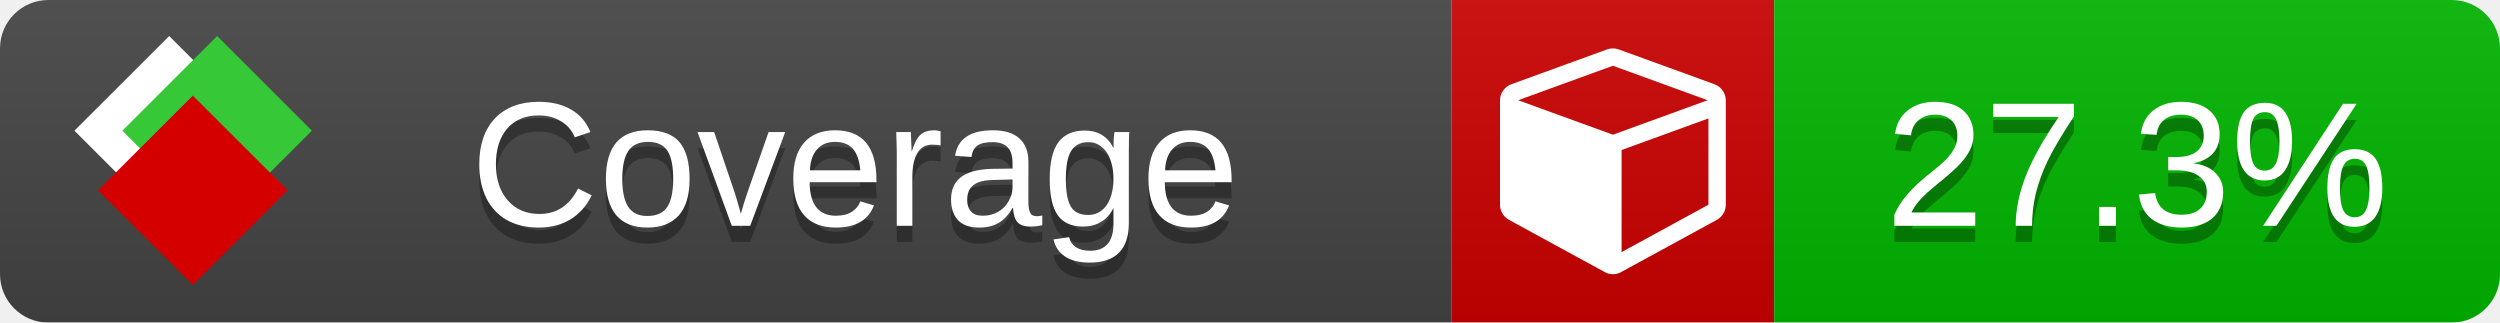
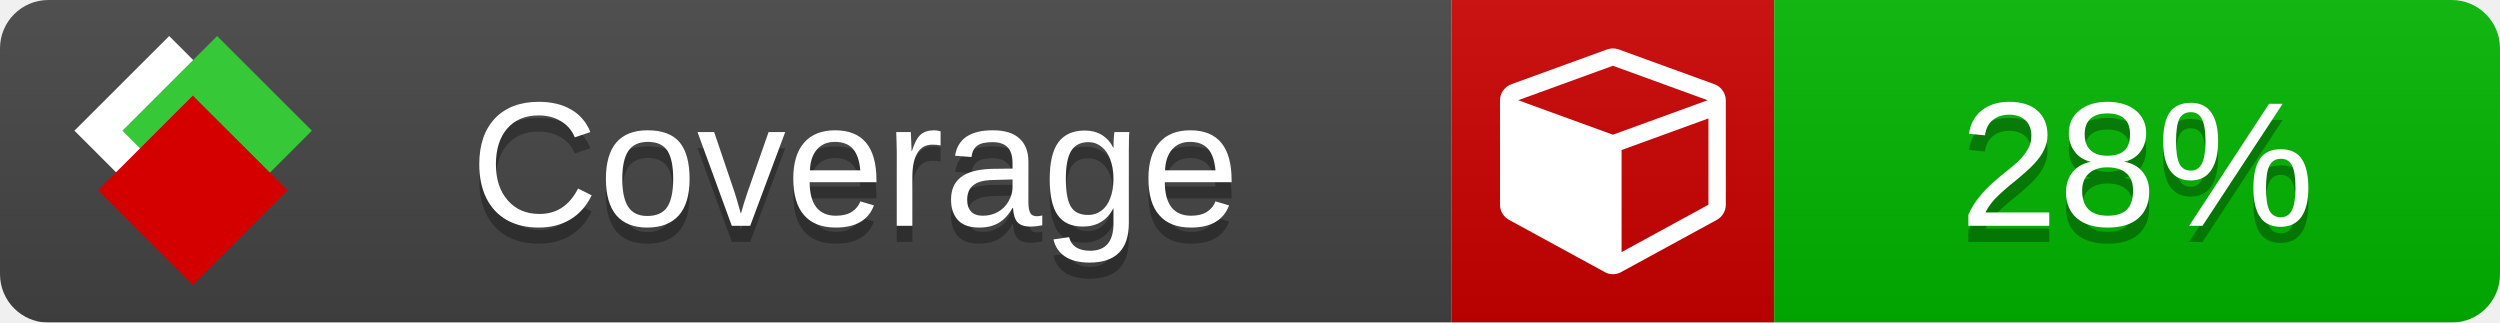
<svg xmlns="http://www.w3.org/2000/svg" xmlns:xlink="http://www.w3.org/1999/xlink" width="155" height="20">
  <style type="text/css">
          
            @keyframes fade1 {
                0% { visibility: visible; opacity: 1; }
               23% { visibility: visible; opacity: 1; }
               25% { visibility: hidden; opacity: 0; }
               48% { visibility: hidden; opacity: 0; }
               50% { visibility: hidden; opacity: 0; }
               73% { visibility: hidden; opacity: 0; }
               75% { visibility: hidden; opacity: 0; }
               98% { visibility: hidden; opacity: 0; }
              100% { visibility: visible; opacity: 1; }
            }
            @keyframes fade2 {
                0% { visibility: hidden; opacity: 0; }
               23% { visibility: hidden; opacity: 0; }
               25% { visibility: visible; opacity: 1; }
               48% { visibility: visible; opacity: 1; }
               50% { visibility: hidden; opacity: 0; }
               73% { visibility: hidden; opacity: 0; }
               75% { visibility: hidden; opacity: 0; }
               98% { visibility: hidden; opacity: 0; }
              100% { visibility: hidden; opacity: 0; }
            }
            @keyframes fade3 {
                0% { visibility: hidden; opacity: 0; }
               23% { visibility: hidden; opacity: 0; }
               25% { visibility: hidden; opacity: 0; }
               48% { visibility: hidden; opacity: 0; }
               50% { visibility: visible; opacity: 1; }
               73% { visibility: visible; opacity: 1; }
               75% { visibility: hidden; opacity: 0; }
               98% { visibility: hidden; opacity: 0; }
              100% { visibility: hidden; opacity: 0; }
            }
            @keyframes fade4 {
                0% { visibility: hidden; opacity: 0; }
               23% { visibility: hidden; opacity: 0; }
               25% { visibility: hidden; opacity: 0; }
               48% { visibility: hidden; opacity: 0; }
               50% { visibility: hidden; opacity: 0; }
               73% { visibility: hidden; opacity: 0; }
               75% { visibility: visible; opacity: 1; }
               98% { visibility: visible; opacity: 1; }
              100% { visibility: hidden; opacity: 0; }
            }
            .linecoverage {
                animation-duration: 15s;
                animation-name: fade1;
                animation-iteration-count: infinite;
            }
            .branchcoverage {
                animation-duration: 15s;
                animation-name: fade2;
                animation-iteration-count: infinite;
            }
            .methodcoverage {
                animation-duration: 15s;
                animation-name: fade3;
                animation-iteration-count: infinite;
            }
            .fullmethodcoverage {
                animation-duration: 15s;
                animation-name: fade4;
                animation-iteration-count: infinite;
            }
          
    </style>
  <defs>
    <linearGradient id="gradient" x2="0" y2="100%">
      <stop offset="0" stop-color="#bbb" stop-opacity=".1" />
      <stop offset="1" stop-opacity=".1" />
    </linearGradient>
    <linearGradient id="c">
      <stop offset="0" stop-color="#d40000" />
      <stop offset="1" stop-color="#ff2a2a" />
    </linearGradient>
    <linearGradient id="a">
      <stop offset="0" stop-color="#e0e0de" />
      <stop offset="1" stop-color="#fff" />
    </linearGradient>
    <linearGradient id="b">
      <stop offset="0" stop-color="#37c837" />
      <stop offset="1" stop-color="#217821" />
    </linearGradient>
    <linearGradient xlink:href="#a" id="e" x1="106.44" x2="69.96" y1="-11.96" y2="-46.84" gradientTransform="matrix(-.8426 -.00045 -.00045 -.8426 -94.27 -75.82)" gradientUnits="userSpaceOnUse" />
    <linearGradient xlink:href="#b" id="f" x1="56.19" x2="77.97" y1="-23.45" y2="10.62" gradientTransform="matrix(.8426 .00045 .00045 .8426 94.27 75.82)" gradientUnits="userSpaceOnUse" />
    <linearGradient xlink:href="#c" id="g" x1="79.98" x2="132.9" y1="10.79" y2="10.79" gradientTransform="matrix(.8426 .00045 .00045 .8426 94.27 75.82)" gradientUnits="userSpaceOnUse" />
    <mask id="mask">
      <rect width="155" height="20" rx="3" fill="#fff" />
    </mask>
    <g id="icon" transform="matrix(.04486 0 0 .04481 -.48 -.63)">
      <rect width="52.92" height="52.92" x="-109.72" y="-27.13" fill="url(#e)" transform="rotate(-135)" />
      <rect width="52.92" height="52.92" x="70.19" y="-39.18" fill="url(#f)" transform="rotate(45)" />
      <rect width="52.92" height="52.92" x="80.05" y="-15.74" fill="url(#g)" transform="rotate(45)" />
    </g>
  </defs>
  <g mask="url(#mask)">
    <rect x="0" y="0" width="90" height="20" fill="#444" />
    <rect x="90" y="0" width="20" height="20" fill="#c00" />
    <rect x="110" y="0" width="45" height="20" fill="#00B600" />
    <rect x="0" y="0" width="155" height="20" fill="url(#gradient)" />
  </g>
  <g>
    <path class="" fill="#fff" d="m 100.538,15.629 5.385,-2.936 v -5.351 l -5.385,1.96 z M 100,8.351 105.873,6.214 100,4.077 94.127,6.214 Z m 7,-2.12 v 6.462 q 0,0.294 -0.151,0.547 -0.151,0.252 -0.412,0.395 l -5.923,3.231 q -0.236,0.135 -0.513,0.135 -0.278,0 -0.513,-0.135 l -5.923,-3.231 Q 93.303,13.492 93.151,13.239 93,12.987 93,12.692 v -6.462 q 0,-0.337 0.194,-0.614 0.194,-0.278 0.513,-0.395 l 5.923,-2.154 q 0.185,-0.067 0.37,-0.067 0.185,0 0.37,0.067 l 5.923,2.154 q 0.32,0.118 0.513,0.395 Q 107,5.894 107,6.231 Z" />
  </g>
  <g fill="#fff" text-anchor="middle" font-family="Verdana,Arial,Geneva,sans-serif" font-size="11">
    <a xlink:href="https://github.com/danielpalme/ReportGenerator" target="_top">
      <use xlink:href="#icon" transform="translate(3,1) scale(3.5)" />
    </a>
    <text x="53" y="15" fill="#010101" fill-opacity=".3">Coverage</text>
    <text x="53" y="14" fill="#fff">Coverage</text>
-     <text class="" x="132.5" y="15" fill="#010101" fill-opacity=".3">27.3%</text>
-     <text class="" x="132.5" y="14">27.3%</text>
+     <text class="" x="132.5" y="15" fill="#010101" fill-opacity=".3">28%</text>
+     <text class="" x="132.5" y="14">28%</text>
  </g>
  <g>
    <rect class="" x="90" y="0" width="65" height="20" fill-opacity="0" />
  </g>
</svg>
